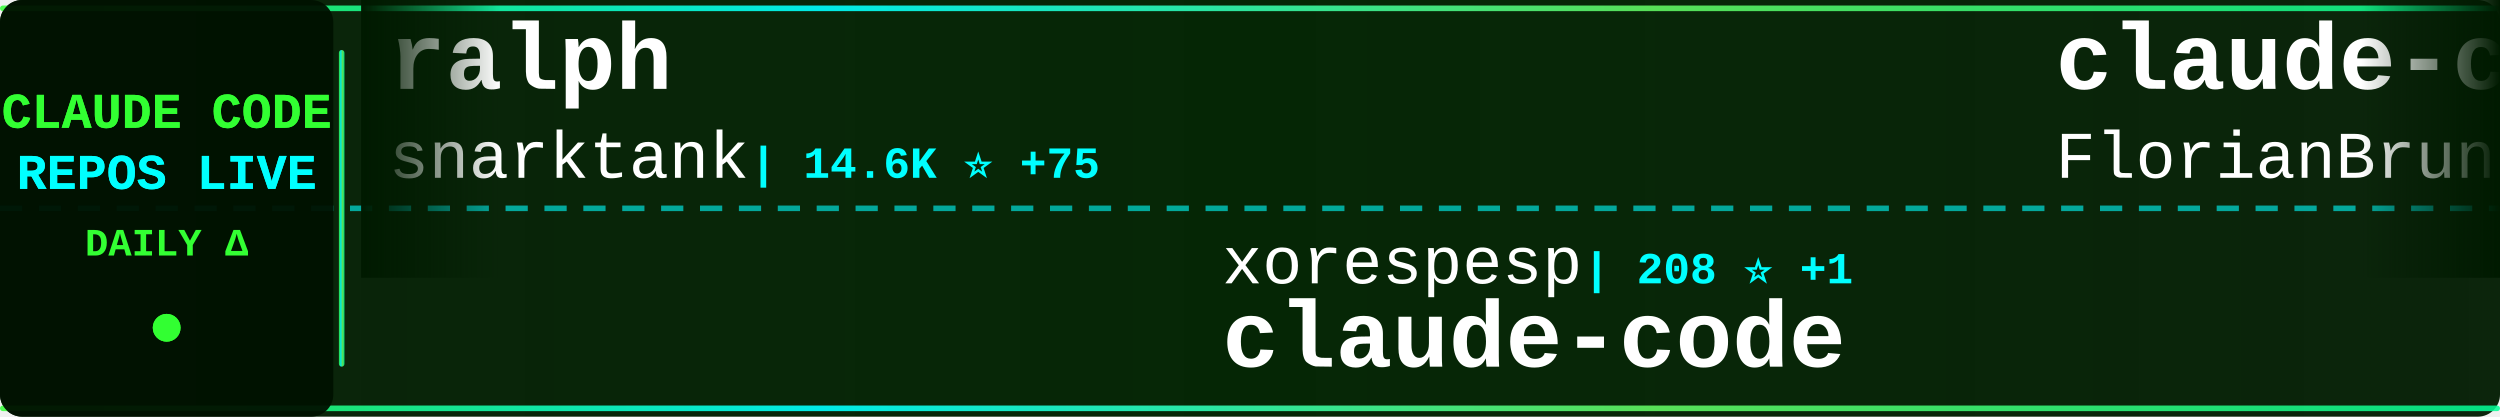
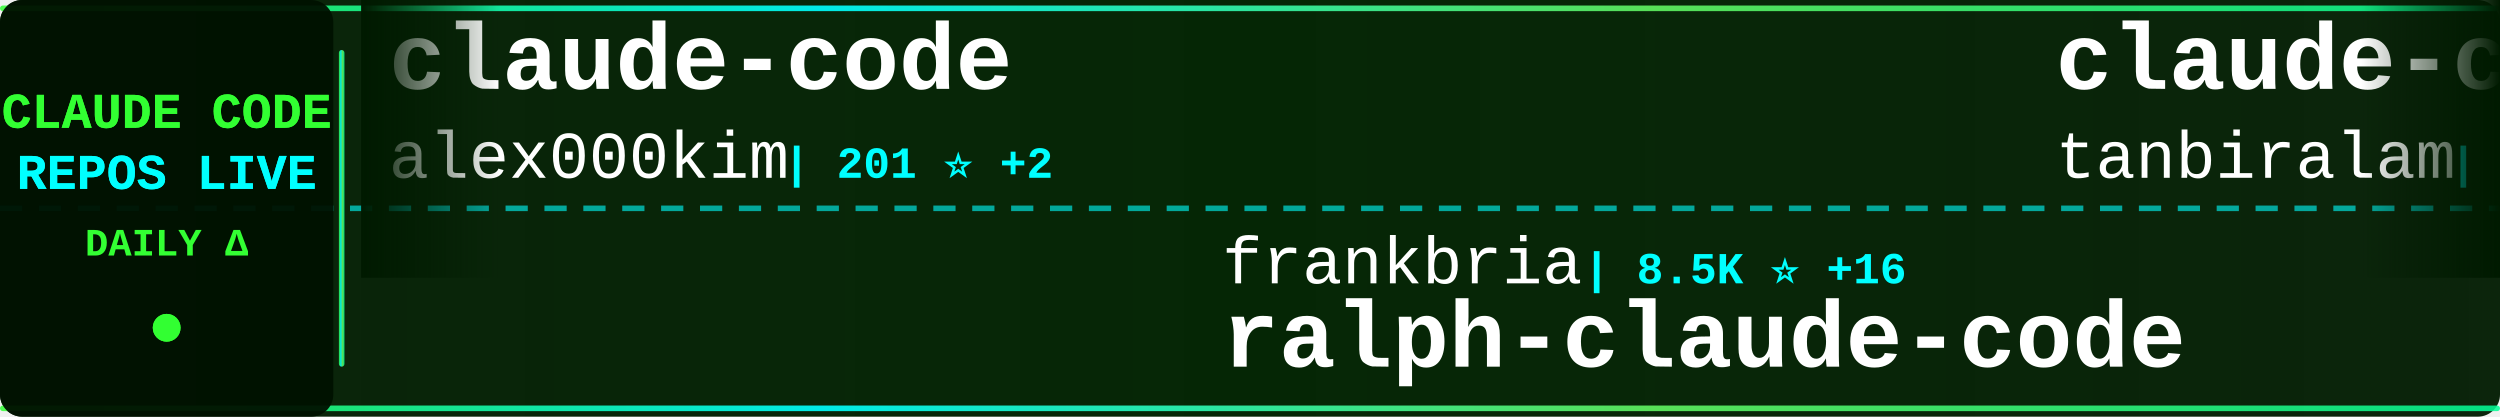
<svg xmlns="http://www.w3.org/2000/svg" width="900" height="150">
  <defs>
    <linearGradient id="tickerBg" x1="0%" y1="0%" x2="100%" y2="0%">
      <stop offset="0%" style="stop-color:#001a00;stop-opacity:0.95" />
      <stop offset="50%" style="stop-color:#002200;stop-opacity:0.98" />
      <stop offset="100%" style="stop-color:#001a00;stop-opacity:0.95" />
    </linearGradient>
    <linearGradient id="borderGrad" x1="0%" y1="0%" x2="100%" y2="0%">
      <stop offset="0%" style="stop-color:#33ff33;stop-opacity:0.85">
        <animate attributeName="stop-opacity" values="0.85;1;0.85" dur="2s" repeatCount="indefinite" />
      </stop>
      <stop offset="33%" style="stop-color:#00ffff;stop-opacity:0.9">
        <animate attributeName="stop-opacity" values="0.9;1;0.9" dur="2.2s" repeatCount="indefinite" />
      </stop>
      <stop offset="66%" style="stop-color:#66ff66;stop-opacity:0.85">
        <animate attributeName="stop-opacity" values="0.85;1;0.85" dur="1.8s" repeatCount="indefinite" />
      </stop>
      <stop offset="100%" style="stop-color:#00ff99;stop-opacity:0.85">
        <animate attributeName="stop-opacity" values="0.85;1;0.85" dur="2s" repeatCount="indefinite" />
      </stop>
    </linearGradient>
    <filter id="textGlow">
      <feGaussianBlur stdDeviation="0.1" result="coloredBlur" />
      <feMerge>
        <feMergeNode in="coloredBlur" />
        <feMergeNode in="SourceGraphic" />
      </feMerge>
    </filter>
    <filter id="metricGlow">
      <feGaussianBlur stdDeviation="0.2" result="coloredBlur" />
      <feMerge>
        <feMergeNode in="coloredBlur" />
        <feMergeNode in="SourceGraphic" />
      </feMerge>
    </filter>
    <linearGradient id="leftFade" x1="0%" y1="0%" x2="100%" y2="0%">
      <stop offset="0%" style="stop-color:#001a00;stop-opacity:1" />
      <stop offset="100%" style="stop-color:#001a00;stop-opacity:0" />
    </linearGradient>
    <linearGradient id="rightFade" x1="0%" y1="0%" x2="100%" y2="0%">
      <stop offset="0%" style="stop-color:#001a00;stop-opacity:0" />
      <stop offset="100%" style="stop-color:#001a00;stop-opacity:1" />
    </linearGradient>
  </defs>
  <rect width="900" height="150" fill="url(#tickerBg)" rx="8" />
  <rect x="0" y="2" width="900" height="2" fill="url(#borderGrad)" rx="1" />
  <rect x="0" y="146" width="900" height="2" fill="url(#borderGrad)" rx="1" />
  <line x1="0" y1="75" x2="900" y2="75" stroke="#00ffff" stroke-width="2" stroke-dasharray="8 6" opacity="0.6" />
  <rect x="0" y="0" width="120" height="150" fill="#001100" opacity="0.95" rx="8" />
  <text x="60" y="46" font-family="'Courier New', monospace" font-size="18" font-weight="bold" fill="#33ff33" text-anchor="middle" filter="url(#textGlow)">
    CLAUDE CODE
  </text>
  <text x="60" y="68" font-family="'Courier New', monospace" font-size="18" font-weight="bold" fill="#00ffff" text-anchor="middle" filter="url(#textGlow)">
    REPOS LIVE
  </text>
  <text x="60" y="92" font-family="'Courier New', monospace" font-size="14" font-weight="bold" fill="#33ff33" text-anchor="middle">
    DAILY Δ
  </text>
  <circle cx="60" cy="118" r="5" fill="#33ff33" filter="url(#metricGlow)">
    <animate attributeName="r" values="4;6;4" dur="1.5s" repeatCount="indefinite" />
    <animate attributeName="opacity" values="0.6;1;0.6" dur="1.5s" repeatCount="indefinite" />
  </circle>
  <rect x="122" y="18" width="2" height="114" fill="url(#borderGrad)" rx="1" />
  <clipPath id="tickerClip">
    <rect x="130" y="0" width="770" height="150" />
  </clipPath>
  <g clip-path="url(#tickerClip)">
    <g id="tickerItems">
      <animateTransform attributeName="transform" attributeType="XML" type="translate" from="0 0" to="-3000 0" dur="54s" repeatCount="indefinite" />
      <g transform="translate(0, 0)">
-         <text x="140" y="32" font-family="'Courier New', monospace" font-size="34" font-weight="bold" fill="#ffffff">ralph</text>
-         <text x="140" y="64" font-family="'Courier New', monospace" font-size="24" font-weight="normal" fill="#ffffff" opacity="1.0">snarktank</text>
-         <text x="270" y="64" font-family="'Courier New', monospace" font-size="16" font-weight="bold" fill="#00ffff"> | 14.6K ⭐ +75</text>
-       </g>
-       <g transform="translate(300, 0)">
-         <text x="140" y="102" font-family="'Courier New', monospace" font-size="24" font-weight="normal" fill="#ffffff" opacity="1.0">xorespesp</text>
-         <text x="270" y="102" font-family="'Courier New', monospace" font-size="16" font-weight="bold" fill="#00ffff"> | 208 ⭐ +1</text>
-         <text x="140" y="132" font-family="'Courier New', monospace" font-size="34" font-weight="bold" fill="#ffffff">claude-code</text>
-       </g>
-       <g transform="translate(600, 0)">
-         <text x="140" y="32" font-family="'Courier New', monospace" font-size="34" font-weight="bold" fill="#ffffff">claude-code-ultimate-gui...</text>
-         <text x="140" y="64" font-family="'Courier New', monospace" font-size="24" font-weight="normal" fill="#ffffff" opacity="1.0">FlorianBruniaux</text>
-         <text x="342" y="64" font-family="'Courier New', monospace" font-size="16" font-weight="bold" fill="#00ffff"> | 3.1K ⭐ +45</text>
-       </g>
-       <g transform="translate(900, 0)">
-         <text x="140" y="102" font-family="'Courier New', monospace" font-size="24" font-weight="normal" fill="#ffffff" opacity="1.0">Donchitos</text>
-         <text x="270" y="102" font-family="'Courier New', monospace" font-size="16" font-weight="bold" fill="#00ffff"> | 8.4K ⭐ +92</text>
-         <text x="140" y="132" font-family="'Courier New', monospace" font-size="34" font-weight="bold" fill="#ffffff">Claude-Code-Game-Studios</text>
-       </g>
-       <g transform="translate(1200, 0)">
-         <text x="140" y="32" font-family="'Courier New', monospace" font-size="34" font-weight="bold" fill="#ffffff">my-claude-code-setup</text>
-         <text x="140" y="64" font-family="'Courier New', monospace" font-size="24" font-weight="normal" fill="#ffffff" opacity="1.0">centminmod</text>
-         <text x="282" y="64" font-family="'Courier New', monospace" font-size="16" font-weight="bold" fill="#00ffff"> | 2.2K ⭐ +4</text>
-       </g>
-       <g transform="translate(1500, 0)">
-         <text x="140" y="102" font-family="'Courier New', monospace" font-size="24" font-weight="normal" fill="#ffffff" opacity="1.0">ChrisWiles</text>
-         <text x="282" y="102" font-family="'Courier New', monospace" font-size="16" font-weight="bold" fill="#00ffff"> | 5.7K ⭐ +4</text>
-         <text x="140" y="132" font-family="'Courier New', monospace" font-size="34" font-weight="bold" fill="#ffffff">claude-code-showcase</text>
-       </g>
-       <g transform="translate(1800, 0)">
-         <text x="140" y="32" font-family="'Courier New', monospace" font-size="34" font-weight="bold" fill="#ffffff">claude-code-hub</text>
-         <text x="140" y="64" font-family="'Courier New', monospace" font-size="24" font-weight="normal" fill="#ffffff" opacity="1.0">ding113</text>
-         <text x="246" y="64" font-family="'Courier New', monospace" font-size="16" font-weight="bold" fill="#00ffff"> | 2.3K ⭐ +18</text>
-       </g>
-       <g transform="translate(2100, 0)">
-         <text x="140" y="102" font-family="'Courier New', monospace" font-size="24" font-weight="normal" fill="#ffffff" opacity="1.0">codeaashu</text>
-         <text x="270" y="102" font-family="'Courier New', monospace" font-size="16" font-weight="bold" fill="#00ffff"> | 1.9K ⭐ +72</text>
-         <text x="140" y="132" font-family="'Courier New', monospace" font-size="34" font-weight="bold" fill="#ffffff">claude-code</text>
-       </g>
-       <g transform="translate(2400, 0)">
        <text x="140" y="32" font-family="'Courier New', monospace" font-size="34" font-weight="bold" fill="#ffffff">claude-code</text>
        <text x="140" y="64" font-family="'Courier New', monospace" font-size="24" font-weight="normal" fill="#ffffff" opacity="1.0">alex000kim</text>
        <text x="282" y="64" font-family="'Courier New', monospace" font-size="16" font-weight="bold" fill="#00ffff"> | 201 ⭐ +2</text>
      </g>
+       <g transform="translate(300, 0)">
+         <text x="140" y="102" font-family="'Courier New', monospace" font-size="24" font-weight="normal" fill="#ffffff" opacity="1.0">frankbria</text>
+         <text x="270" y="102" font-family="'Courier New', monospace" font-size="16" font-weight="bold" fill="#00ffff"> | 8.5K ⭐ +16</text>
+         <text x="140" y="132" font-family="'Courier New', monospace" font-size="34" font-weight="bold" fill="#ffffff">ralph-claude-code</text>
+       </g>
+       <g transform="translate(600, 0)">
+         <text x="140" y="32" font-family="'Courier New', monospace" font-size="34" font-weight="bold" fill="#ffffff">claude-code</text>
+         <text x="140" y="64" font-family="'Courier New', monospace" font-size="24" font-weight="normal" fill="#ffffff" opacity="1.0">tanbiralam</text>
+         <text x="282" y="64" font-family="'Courier New', monospace" font-size="16" font-weight="bold" fill="#00ffff"> | 1.3K ⭐ +21</text>
+       </g>
+       <g transform="translate(900, 0)">
+         <text x="140" y="102" font-family="'Courier New', monospace" font-size="24" font-weight="normal" fill="#ffffff" opacity="1.0">VoltAgent</text>
+         <text x="270" y="102" font-family="'Courier New', monospace" font-size="16" font-weight="bold" fill="#00ffff"> | 16.7K ⭐ +118</text>
+         <text x="140" y="132" font-family="'Courier New', monospace" font-size="34" font-weight="bold" fill="#ffffff">awesome-claude-code-suba...</text>
+       </g>
+       <g transform="translate(1200, 0)">
+         <text x="140" y="32" font-family="'Courier New', monospace" font-size="34" font-weight="bold" fill="#ffffff">claude-code</text>
+         <text x="140" y="64" font-family="'Courier New', monospace" font-size="24" font-weight="normal" fill="#ffffff" opacity="1.0">yasasbanukaofficial</text>
+         <text x="390" y="64" font-family="'Courier New', monospace" font-size="16" font-weight="bold" fill="#00ffff"> | 2.0K ⭐ +119</text>
+       </g>
+       <g transform="translate(1500, 0)">
+         <text x="140" y="102" font-family="'Courier New', monospace" font-size="24" font-weight="normal" fill="#ffffff" opacity="1.0">repowise-dev</text>
+         <text x="306" y="102" font-family="'Courier New', monospace" font-size="16" font-weight="bold" fill="#00ffff"> | 871 ⭐ +37</text>
+         <text x="140" y="132" font-family="'Courier New', monospace" font-size="34" font-weight="bold" fill="#ffffff">claude-code-prompts</text>
+       </g>
+       <g transform="translate(1800, 0)">
+         <text x="140" y="32" font-family="'Courier New', monospace" font-size="34" font-weight="bold" fill="#ffffff">claude-code-my-workflow</text>
+         <text x="140" y="64" font-family="'Courier New', monospace" font-size="24" font-weight="normal" fill="#ffffff" opacity="1.0">pedrohcgs</text>
+         <text x="270" y="64" font-family="'Courier New', monospace" font-size="16" font-weight="bold" fill="#00ffff"> | 864 ⭐ +10</text>
+       </g>
+       <g transform="translate(2100, 0)">
+         <text x="140" y="102" font-family="'Courier New', monospace" font-size="24" font-weight="normal" fill="#ffffff" opacity="1.0">zstmfhy</text>
+         <text x="246" y="102" font-family="'Courier New', monospace" font-size="16" font-weight="bold" fill="#00ffff"> | 190 ⭐ +1</text>
+         <text x="140" y="132" font-family="'Courier New', monospace" font-size="34" font-weight="bold" fill="#ffffff">Claude-code</text>
+       </g>
+       <g transform="translate(2400, 0)">
+         <text x="140" y="32" font-family="'Courier New', monospace" font-size="34" font-weight="bold" fill="#ffffff">Claude-Code-x-OpenClaw-G...</text>
+         <text x="140" y="64" font-family="'Courier New', monospace" font-size="24" font-weight="normal" fill="#ffffff" opacity="1.0">KimYx0207</text>
+         <text x="270" y="64" font-family="'Courier New', monospace" font-size="16" font-weight="bold" fill="#00ffff"> | 3.1K ⭐ +34</text>
+       </g>
      <g transform="translate(2700, 0)">
-         <text x="140" y="102" font-family="'Courier New', monospace" font-size="24" font-weight="normal" fill="#ffffff" opacity="1.0">luongnv89</text>
-         <text x="270" y="102" font-family="'Courier New', monospace" font-size="16" font-weight="bold" fill="#00ffff"> | 22.9K ⭐ +933</text>
-         <text x="140" y="132" font-family="'Courier New', monospace" font-size="34" font-weight="bold" fill="#ffffff">claude-howto</text>
+         <text x="140" y="102" font-family="'Courier New', monospace" font-size="24" font-weight="normal" fill="#ffffff" opacity="1.0">zebbern</text>
+         <text x="246" y="102" font-family="'Courier New', monospace" font-size="16" font-weight="bold" fill="#00ffff"> | 3.9K ⭐ +10</text>
+         <text x="140" y="132" font-family="'Courier New', monospace" font-size="34" font-weight="bold" fill="#ffffff">claude-code-guide</text>
      </g>
      <g transform="translate(3000, 0)">
-         <text x="140" y="32" font-family="'Courier New', monospace" font-size="34" font-weight="bold" fill="#ffffff">ralph</text>
-         <text x="140" y="64" font-family="'Courier New', monospace" font-size="24" font-weight="normal" fill="#ffffff" opacity="1.0">snarktank</text>
-         <text x="270" y="64" font-family="'Courier New', monospace" font-size="16" font-weight="bold" fill="#00ffff"> | 14.6K ⭐ +75</text>
+         <text x="140" y="32" font-family="'Courier New', monospace" font-size="34" font-weight="bold" fill="#ffffff">claude-code</text>
+         <text x="140" y="64" font-family="'Courier New', monospace" font-size="24" font-weight="normal" fill="#ffffff" opacity="1.0">alex000kim</text>
+         <text x="282" y="64" font-family="'Courier New', monospace" font-size="16" font-weight="bold" fill="#00ffff"> | 201 ⭐ +2</text>
      </g>
      <g transform="translate(3300, 0)">
-         <text x="140" y="102" font-family="'Courier New', monospace" font-size="24" font-weight="normal" fill="#ffffff" opacity="1.0">xorespesp</text>
-         <text x="270" y="102" font-family="'Courier New', monospace" font-size="16" font-weight="bold" fill="#00ffff"> | 208 ⭐ +1</text>
-         <text x="140" y="132" font-family="'Courier New', monospace" font-size="34" font-weight="bold" fill="#ffffff">claude-code</text>
+         <text x="140" y="102" font-family="'Courier New', monospace" font-size="24" font-weight="normal" fill="#ffffff" opacity="1.0">frankbria</text>
+         <text x="270" y="102" font-family="'Courier New', monospace" font-size="16" font-weight="bold" fill="#00ffff"> | 8.5K ⭐ +16</text>
+         <text x="140" y="132" font-family="'Courier New', monospace" font-size="34" font-weight="bold" fill="#ffffff">ralph-claude-code</text>
      </g>
      <g transform="translate(3600, 0)">
-         <text x="140" y="32" font-family="'Courier New', monospace" font-size="34" font-weight="bold" fill="#ffffff">claude-code-ultimate-gui...</text>
-         <text x="140" y="64" font-family="'Courier New', monospace" font-size="24" font-weight="normal" fill="#ffffff" opacity="1.0">FlorianBruniaux</text>
-         <text x="342" y="64" font-family="'Courier New', monospace" font-size="16" font-weight="bold" fill="#00ffff"> | 3.1K ⭐ +45</text>
+         <text x="140" y="32" font-family="'Courier New', monospace" font-size="34" font-weight="bold" fill="#ffffff">claude-code</text>
+         <text x="140" y="64" font-family="'Courier New', monospace" font-size="24" font-weight="normal" fill="#ffffff" opacity="1.0">tanbiralam</text>
+         <text x="282" y="64" font-family="'Courier New', monospace" font-size="16" font-weight="bold" fill="#00ffff"> | 1.3K ⭐ +21</text>
      </g>
      <g transform="translate(3900, 0)">
-         <text x="140" y="102" font-family="'Courier New', monospace" font-size="24" font-weight="normal" fill="#ffffff" opacity="1.0">Donchitos</text>
-         <text x="270" y="102" font-family="'Courier New', monospace" font-size="16" font-weight="bold" fill="#00ffff"> | 8.4K ⭐ +92</text>
-         <text x="140" y="132" font-family="'Courier New', monospace" font-size="34" font-weight="bold" fill="#ffffff">Claude-Code-Game-Studios</text>
+         <text x="140" y="102" font-family="'Courier New', monospace" font-size="24" font-weight="normal" fill="#ffffff" opacity="1.0">VoltAgent</text>
+         <text x="270" y="102" font-family="'Courier New', monospace" font-size="16" font-weight="bold" fill="#00ffff"> | 16.7K ⭐ +118</text>
+         <text x="140" y="132" font-family="'Courier New', monospace" font-size="34" font-weight="bold" fill="#ffffff">awesome-claude-code-suba...</text>
      </g>
    </g>
  </g>
  <rect x="130" y="0" width="50" height="100" fill="url(#leftFade)" />
  <rect x="850" y="0" width="50" height="100" fill="url(#rightFade)" />
</svg>
